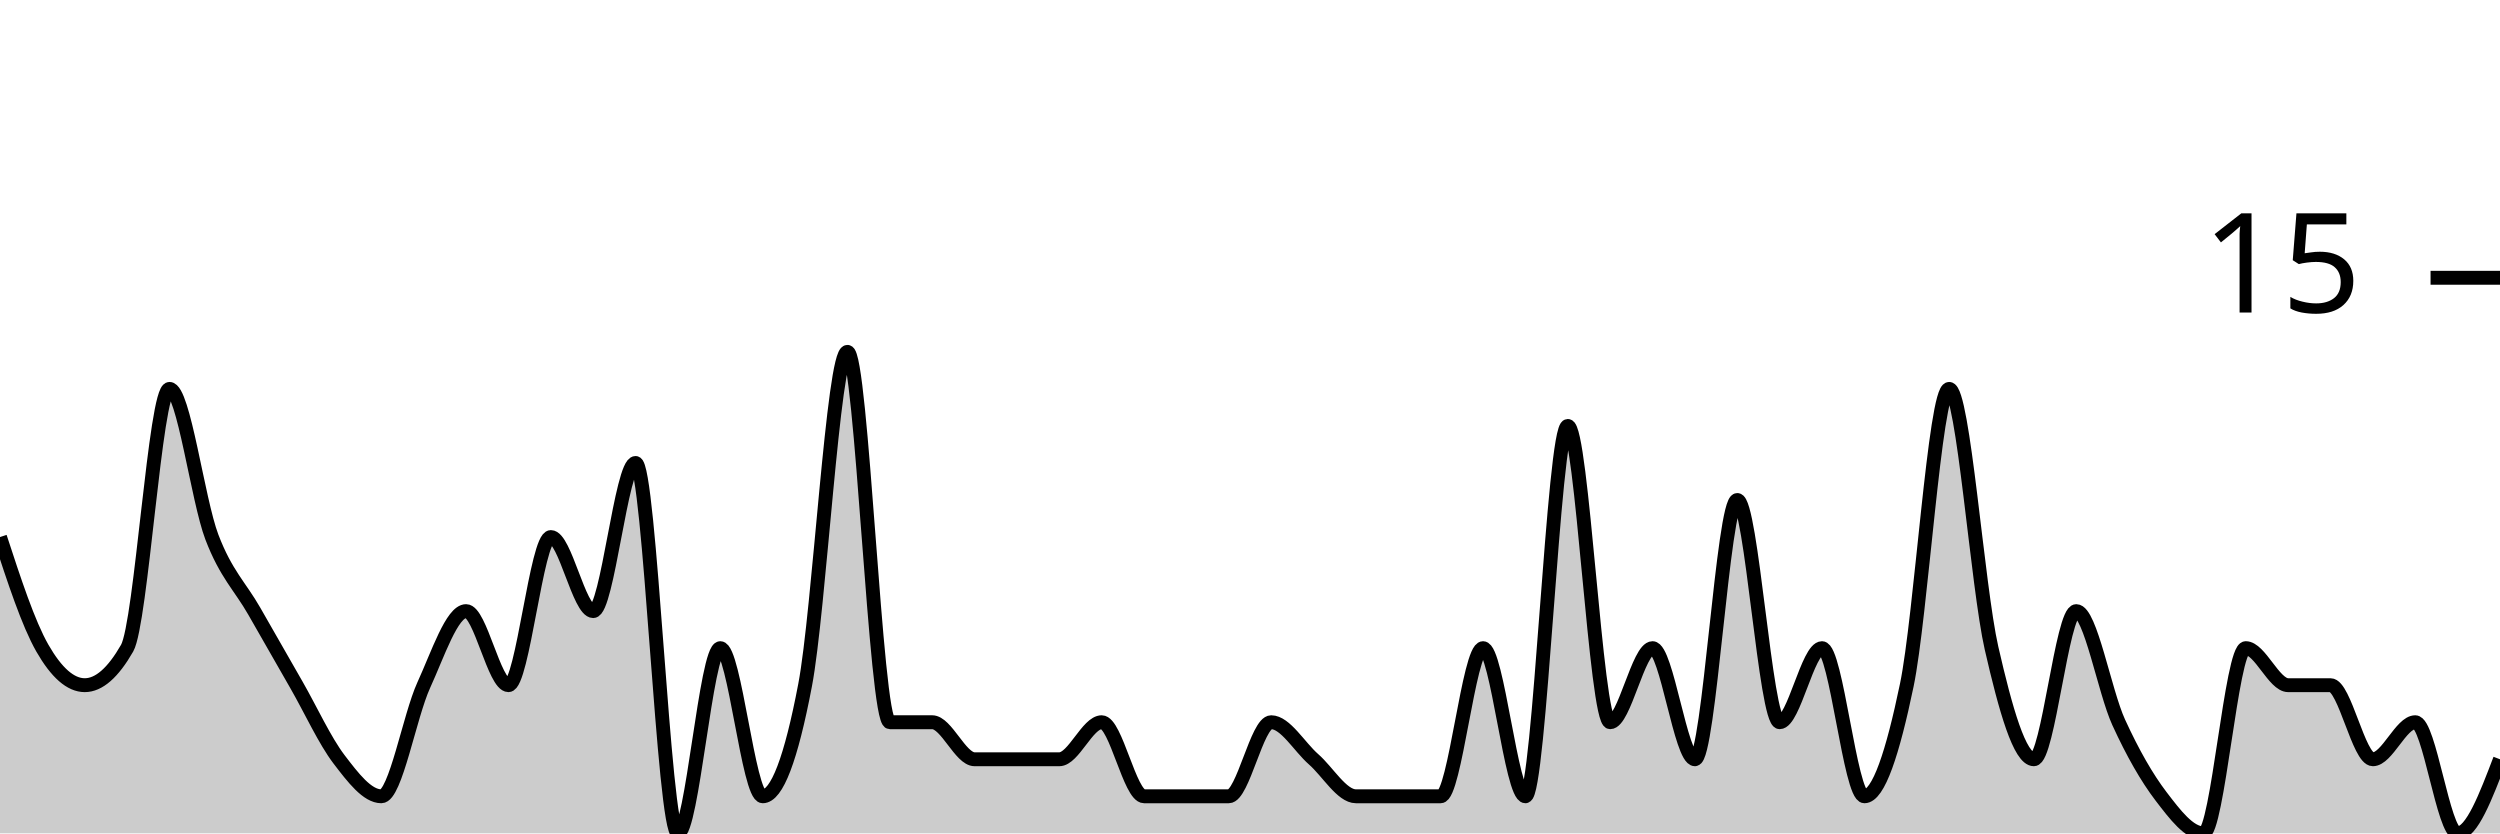
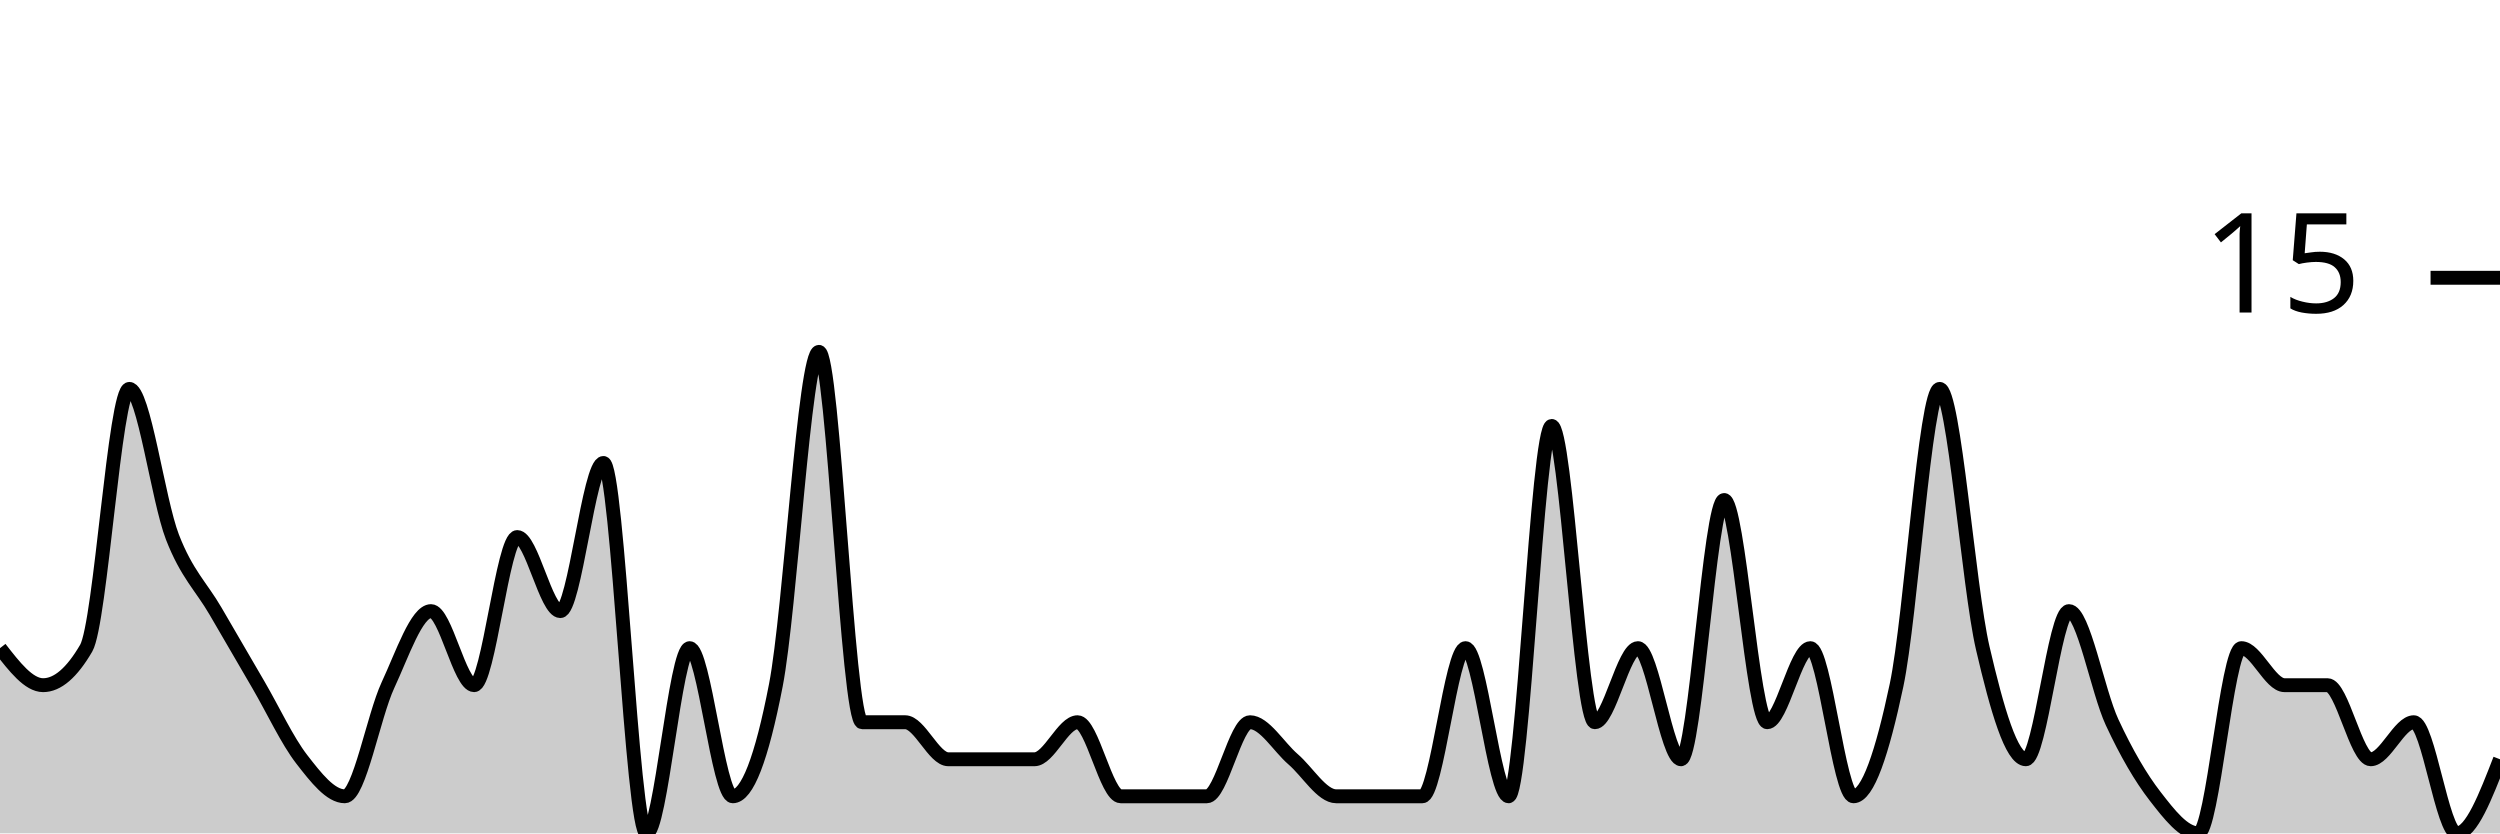
<svg xmlns="http://www.w3.org/2000/svg" viewBox="0 0 180 60">
  <g transform="translate(0,20)">
-     <path class="area" fill="rgba(0, 0, 0, 0.2)" d="M0,18.667C1.017,21.778,2.034,24.889,3.051,26.667C4.068,28.444,5.085,29.333,6.102,29.333C7.119,29.333,8.136,28.444,9.153,26.667C10.169,24.889,11.186,8,12.203,8C13.22,8,14.237,16,15.254,18.667C16.271,21.333,17.288,22.222,18.305,24C19.322,25.778,20.339,27.556,21.356,29.333C22.373,31.111,23.39,33.333,24.407,34.667C25.424,36,26.441,37.333,27.458,37.333C28.475,37.333,29.492,31.556,30.508,29.333C31.525,27.111,32.542,24,33.559,24C34.576,24,35.593,29.333,36.61,29.333C37.627,29.333,38.644,18.667,39.661,18.667C40.678,18.667,41.695,24,42.712,24C43.729,24,44.746,13.333,45.763,13.333C46.78,13.333,47.797,40,48.814,40C49.831,40,50.847,26.667,51.864,26.667C52.881,26.667,53.898,37.333,54.915,37.333C55.932,37.333,56.949,34.667,57.966,29.333C58.983,24,60,5.333,61.017,5.333C62.034,5.333,63.051,32,64.068,32C65.085,32,66.102,32,67.119,32C68.136,32,69.153,34.667,70.169,34.667C71.186,34.667,72.203,34.667,73.22,34.667C74.237,34.667,75.254,34.667,76.271,34.667C77.288,34.667,78.305,32,79.322,32C80.339,32,81.356,37.333,82.373,37.333C83.39,37.333,84.407,37.333,85.424,37.333C86.441,37.333,87.458,37.333,88.475,37.333C89.492,37.333,90.508,32,91.525,32C92.542,32,93.559,33.778,94.576,34.667C95.593,35.556,96.61,37.333,97.627,37.333C98.644,37.333,99.661,37.333,100.678,37.333C101.695,37.333,102.712,37.333,103.729,37.333C104.746,37.333,105.763,26.667,106.78,26.667C107.797,26.667,108.814,37.333,109.831,37.333C110.847,37.333,111.864,10.667,112.881,10.667C113.898,10.667,114.915,32,115.932,32C116.949,32,117.966,26.667,118.983,26.667C120,26.667,121.017,34.667,122.034,34.667C123.051,34.667,124.068,16,125.085,16C126.102,16,127.119,32,128.136,32C129.153,32,130.169,26.667,131.186,26.667C132.203,26.667,133.22,37.333,134.237,37.333C135.254,37.333,136.271,34.222,137.288,29.333C138.305,24.444,139.322,8,140.339,8C141.356,8,142.373,22.222,143.39,26.667C144.407,31.111,145.424,34.667,146.441,34.667C147.458,34.667,148.475,24,149.492,24C150.508,24,151.525,29.778,152.542,32C153.559,34.222,154.576,36,155.593,37.333C156.61,38.667,157.627,40,158.644,40C159.661,40,160.678,26.667,161.695,26.667C162.712,26.667,163.729,29.333,164.746,29.333C165.763,29.333,166.78,29.333,167.797,29.333C168.814,29.333,169.831,34.667,170.847,34.667C171.864,34.667,172.881,32,173.898,32C174.915,32,175.932,40,176.949,40C177.966,40,178.983,37.333,180,34.667L180,40C178.983,40,177.966,40,176.949,40C175.932,40,174.915,40,173.898,40C172.881,40,171.864,40,170.847,40C169.831,40,168.814,40,167.797,40C166.78,40,165.763,40,164.746,40C163.729,40,162.712,40,161.695,40C160.678,40,159.661,40,158.644,40C157.627,40,156.61,40,155.593,40C154.576,40,153.559,40,152.542,40C151.525,40,150.508,40,149.492,40C148.475,40,147.458,40,146.441,40C145.424,40,144.407,40,143.39,40C142.373,40,141.356,40,140.339,40C139.322,40,138.305,40,137.288,40C136.271,40,135.254,40,134.237,40C133.22,40,132.203,40,131.186,40C130.169,40,129.153,40,128.136,40C127.119,40,126.102,40,125.085,40C124.068,40,123.051,40,122.034,40C121.017,40,120,40,118.983,40C117.966,40,116.949,40,115.932,40C114.915,40,113.898,40,112.881,40C111.864,40,110.847,40,109.831,40C108.814,40,107.797,40,106.78,40C105.763,40,104.746,40,103.729,40C102.712,40,101.695,40,100.678,40C99.661,40,98.644,40,97.627,40C96.61,40,95.593,40,94.576,40C93.559,40,92.542,40,91.525,40C90.508,40,89.492,40,88.475,40C87.458,40,86.441,40,85.424,40C84.407,40,83.39,40,82.373,40C81.356,40,80.339,40,79.322,40C78.305,40,77.288,40,76.271,40C75.254,40,74.237,40,73.22,40C72.203,40,71.186,40,70.169,40C69.153,40,68.136,40,67.119,40C66.102,40,65.085,40,64.068,40C63.051,40,62.034,40,61.017,40C60,40,58.983,40,57.966,40C56.949,40,55.932,40,54.915,40C53.898,40,52.881,40,51.864,40C50.847,40,49.831,40,48.814,40C47.797,40,46.78,40,45.763,40C44.746,40,43.729,40,42.712,40C41.695,40,40.678,40,39.661,40C38.644,40,37.627,40,36.61,40C35.593,40,34.576,40,33.559,40C32.542,40,31.525,40,30.508,40C29.492,40,28.475,40,27.458,40C26.441,40,25.424,40,24.407,40C23.39,40,22.373,40,21.356,40C20.339,40,19.322,40,18.305,40C17.288,40,16.271,40,15.254,40C14.237,40,13.22,40,12.203,40C11.186,40,10.169,40,9.153,40C8.136,40,7.119,40,6.102,40C5.085,40,4.068,40,3.051,40C2.034,40,1.017,40,0,40Z" />
-     <path class="line" stroke="black" fill="none" d="M0,18.667C1.017,21.778,2.034,24.889,3.051,26.667C4.068,28.444,5.085,29.333,6.102,29.333C7.119,29.333,8.136,28.444,9.153,26.667C10.169,24.889,11.186,8,12.203,8C13.22,8,14.237,16,15.254,18.667C16.271,21.333,17.288,22.222,18.305,24C19.322,25.778,20.339,27.556,21.356,29.333C22.373,31.111,23.39,33.333,24.407,34.667C25.424,36,26.441,37.333,27.458,37.333C28.475,37.333,29.492,31.556,30.508,29.333C31.525,27.111,32.542,24,33.559,24C34.576,24,35.593,29.333,36.61,29.333C37.627,29.333,38.644,18.667,39.661,18.667C40.678,18.667,41.695,24,42.712,24C43.729,24,44.746,13.333,45.763,13.333C46.78,13.333,47.797,40,48.814,40C49.831,40,50.847,26.667,51.864,26.667C52.881,26.667,53.898,37.333,54.915,37.333C55.932,37.333,56.949,34.667,57.966,29.333C58.983,24,60,5.333,61.017,5.333C62.034,5.333,63.051,32,64.068,32C65.085,32,66.102,32,67.119,32C68.136,32,69.153,34.667,70.169,34.667C71.186,34.667,72.203,34.667,73.22,34.667C74.237,34.667,75.254,34.667,76.271,34.667C77.288,34.667,78.305,32,79.322,32C80.339,32,81.356,37.333,82.373,37.333C83.39,37.333,84.407,37.333,85.424,37.333C86.441,37.333,87.458,37.333,88.475,37.333C89.492,37.333,90.508,32,91.525,32C92.542,32,93.559,33.778,94.576,34.667C95.593,35.556,96.61,37.333,97.627,37.333C98.644,37.333,99.661,37.333,100.678,37.333C101.695,37.333,102.712,37.333,103.729,37.333C104.746,37.333,105.763,26.667,106.78,26.667C107.797,26.667,108.814,37.333,109.831,37.333C110.847,37.333,111.864,10.667,112.881,10.667C113.898,10.667,114.915,32,115.932,32C116.949,32,117.966,26.667,118.983,26.667C120,26.667,121.017,34.667,122.034,34.667C123.051,34.667,124.068,16,125.085,16C126.102,16,127.119,32,128.136,32C129.153,32,130.169,26.667,131.186,26.667C132.203,26.667,133.22,37.333,134.237,37.333C135.254,37.333,136.271,34.222,137.288,29.333C138.305,24.444,139.322,8,140.339,8C141.356,8,142.373,22.222,143.39,26.667C144.407,31.111,145.424,34.667,146.441,34.667C147.458,34.667,148.475,24,149.492,24C150.508,24,151.525,29.778,152.542,32C153.559,34.222,154.576,36,155.593,37.333C156.61,38.667,157.627,40,158.644,40C159.661,40,160.678,26.667,161.695,26.667C162.712,26.667,163.729,29.333,164.746,29.333C165.763,29.333,166.78,29.333,167.797,29.333C168.814,29.333,169.831,34.667,170.847,34.667C171.864,34.667,172.881,32,173.898,32C174.915,32,175.932,40,176.949,40C177.966,40,178.983,37.333,180,34.667" />
+     <path class="area" fill="rgba(0, 0, 0, 0.2)" d="M0,26.667C1.034,28,2.069,29.333,3.103,29.333C4.138,29.333,5.172,28.444,6.207,26.667C7.241,24.889,8.276,8,9.31,8C10.345,8,11.379,16,12.414,18.667C13.448,21.333,14.483,22.222,15.517,24C16.552,25.778,17.586,27.556,18.621,29.333C19.655,31.111,20.69,33.333,21.724,34.667C22.759,36,23.793,37.333,24.828,37.333C25.862,37.333,26.897,31.556,27.931,29.333C28.966,27.111,30,24,31.034,24C32.069,24,33.103,29.333,34.138,29.333C35.172,29.333,36.207,18.667,37.241,18.667C38.276,18.667,39.31,24,40.345,24C41.379,24,42.414,13.333,43.448,13.333C44.483,13.333,45.517,40,46.552,40C47.586,40,48.621,26.667,49.655,26.667C50.69,26.667,51.724,37.333,52.759,37.333C53.793,37.333,54.828,34.667,55.862,29.333C56.897,24,57.931,5.333,58.966,5.333C60,5.333,61.034,32,62.069,32C63.103,32,64.138,32,65.172,32C66.207,32,67.241,34.667,68.276,34.667C69.31,34.667,70.345,34.667,71.379,34.667C72.414,34.667,73.448,34.667,74.483,34.667C75.517,34.667,76.552,32,77.586,32C78.621,32,79.655,37.333,80.69,37.333C81.724,37.333,82.759,37.333,83.793,37.333C84.828,37.333,85.862,37.333,86.897,37.333C87.931,37.333,88.966,32,90,32C91.034,32,92.069,33.778,93.103,34.667C94.138,35.556,95.172,37.333,96.207,37.333C97.241,37.333,98.276,37.333,99.31,37.333C100.345,37.333,101.379,37.333,102.414,37.333C103.448,37.333,104.483,26.667,105.517,26.667C106.552,26.667,107.586,37.333,108.621,37.333C109.655,37.333,110.69,10.667,111.724,10.667C112.759,10.667,113.793,32,114.828,32C115.862,32,116.897,26.667,117.931,26.667C118.966,26.667,120,34.667,121.034,34.667C122.069,34.667,123.103,16,124.138,16C125.172,16,126.207,32,127.241,32C128.276,32,129.31,26.667,130.345,26.667C131.379,26.667,132.414,37.333,133.448,37.333C134.483,37.333,135.517,34.222,136.552,29.333C137.586,24.444,138.621,8,139.655,8C140.69,8,141.724,22.222,142.759,26.667C143.793,31.111,144.828,34.667,145.862,34.667C146.897,34.667,147.931,24,148.966,24C150,24,151.034,29.778,152.069,32C153.103,34.222,154.138,36,155.172,37.333C156.207,38.667,157.241,40,158.276,40C159.31,40,160.345,26.667,161.379,26.667C162.414,26.667,163.448,29.333,164.483,29.333C165.517,29.333,166.552,29.333,167.586,29.333C168.621,29.333,169.655,34.667,170.69,34.667C171.724,34.667,172.759,32,173.793,32C174.828,32,175.862,40,176.897,40C177.931,40,178.966,37.333,180,34.667L180,40C178.966,40,177.931,40,176.897,40C175.862,40,174.828,40,173.793,40C172.759,40,171.724,40,170.69,40C169.655,40,168.621,40,167.586,40C166.552,40,165.517,40,164.483,40C163.448,40,162.414,40,161.379,40C160.345,40,159.31,40,158.276,40C157.241,40,156.207,40,155.172,40C154.138,40,153.103,40,152.069,40C151.034,40,150,40,148.966,40C147.931,40,146.897,40,145.862,40C144.828,40,143.793,40,142.759,40C141.724,40,140.69,40,139.655,40C138.621,40,137.586,40,136.552,40C135.517,40,134.483,40,133.448,40C132.414,40,131.379,40,130.345,40C129.31,40,128.276,40,127.241,40C126.207,40,125.172,40,124.138,40C123.103,40,122.069,40,121.034,40C120,40,118.966,40,117.931,40C116.897,40,115.862,40,114.828,40C113.793,40,112.759,40,111.724,40C110.69,40,109.655,40,108.621,40C107.586,40,106.552,40,105.517,40C104.483,40,103.448,40,102.414,40C101.379,40,100.345,40,99.31,40C98.276,40,97.241,40,96.207,40C95.172,40,94.138,40,93.103,40C92.069,40,91.034,40,90,40C88.966,40,87.931,40,86.897,40C85.862,40,84.828,40,83.793,40C82.759,40,81.724,40,80.69,40C79.655,40,78.621,40,77.586,40C76.552,40,75.517,40,74.483,40C73.448,40,72.414,40,71.379,40C70.345,40,69.31,40,68.276,40C67.241,40,66.207,40,65.172,40C64.138,40,63.103,40,62.069,40C61.034,40,60,40,58.966,40C57.931,40,56.897,40,55.862,40C54.828,40,53.793,40,52.759,40C51.724,40,50.69,40,49.655,40C48.621,40,47.586,40,46.552,40C45.517,40,44.483,40,43.448,40C42.414,40,41.379,40,40.345,40C39.31,40,38.276,40,37.241,40C36.207,40,35.172,40,34.138,40C33.103,40,32.069,40,31.034,40C30,40,28.966,40,27.931,40C26.897,40,25.862,40,24.828,40C23.793,40,22.759,40,21.724,40C20.69,40,19.655,40,18.621,40C17.586,40,16.552,40,15.517,40C14.483,40,13.448,40,12.414,40C11.379,40,10.345,40,9.31,40C8.276,40,7.241,40,6.207,40C5.172,40,4.138,40,3.103,40C2.069,40,1.034,40,0,40Z" />
+     <path class="line" stroke="black" fill="none" d="M0,26.667C1.034,28,2.069,29.333,3.103,29.333C4.138,29.333,5.172,28.444,6.207,26.667C7.241,24.889,8.276,8,9.31,8C10.345,8,11.379,16,12.414,18.667C13.448,21.333,14.483,22.222,15.517,24C16.552,25.778,17.586,27.556,18.621,29.333C19.655,31.111,20.69,33.333,21.724,34.667C22.759,36,23.793,37.333,24.828,37.333C25.862,37.333,26.897,31.556,27.931,29.333C28.966,27.111,30,24,31.034,24C32.069,24,33.103,29.333,34.138,29.333C35.172,29.333,36.207,18.667,37.241,18.667C38.276,18.667,39.31,24,40.345,24C41.379,24,42.414,13.333,43.448,13.333C44.483,13.333,45.517,40,46.552,40C47.586,40,48.621,26.667,49.655,26.667C50.69,26.667,51.724,37.333,52.759,37.333C53.793,37.333,54.828,34.667,55.862,29.333C56.897,24,57.931,5.333,58.966,5.333C60,5.333,61.034,32,62.069,32C63.103,32,64.138,32,65.172,32C66.207,32,67.241,34.667,68.276,34.667C69.31,34.667,70.345,34.667,71.379,34.667C72.414,34.667,73.448,34.667,74.483,34.667C75.517,34.667,76.552,32,77.586,32C78.621,32,79.655,37.333,80.69,37.333C81.724,37.333,82.759,37.333,83.793,37.333C84.828,37.333,85.862,37.333,86.897,37.333C87.931,37.333,88.966,32,90,32C91.034,32,92.069,33.778,93.103,34.667C94.138,35.556,95.172,37.333,96.207,37.333C97.241,37.333,98.276,37.333,99.31,37.333C100.345,37.333,101.379,37.333,102.414,37.333C103.448,37.333,104.483,26.667,105.517,26.667C106.552,26.667,107.586,37.333,108.621,37.333C109.655,37.333,110.69,10.667,111.724,10.667C112.759,10.667,113.793,32,114.828,32C115.862,32,116.897,26.667,117.931,26.667C118.966,26.667,120,34.667,121.034,34.667C122.069,34.667,123.103,16,124.138,16C125.172,16,126.207,32,127.241,32C128.276,32,129.31,26.667,130.345,26.667C131.379,26.667,132.414,37.333,133.448,37.333C134.483,37.333,135.517,34.222,136.552,29.333C137.586,24.444,138.621,8,139.655,8C140.69,8,141.724,22.222,142.759,26.667C143.793,31.111,144.828,34.667,145.862,34.667C146.897,34.667,147.931,24,148.966,24C150,24,151.034,29.778,152.069,32C153.103,34.222,154.138,36,155.172,37.333C156.207,38.667,157.241,40,158.276,40C159.31,40,160.345,26.667,161.379,26.667C162.414,26.667,163.448,29.333,164.483,29.333C165.517,29.333,166.552,29.333,167.586,29.333C168.621,29.333,169.655,34.667,170.69,34.667C171.724,34.667,172.759,32,173.793,32C174.828,32,175.862,40,176.897,40C177.931,40,178.966,37.333,180,34.667" />
    <path class="axis-ceiling" stroke-width="1" stroke="black" fill="none" d="M175,0L180,0" />
    <text class="axis-ceiling-label" font-family="sans-serif" text-anchor="end" font-size="10px" x="170" y="2.5">15</text>
  </g>
</svg>
